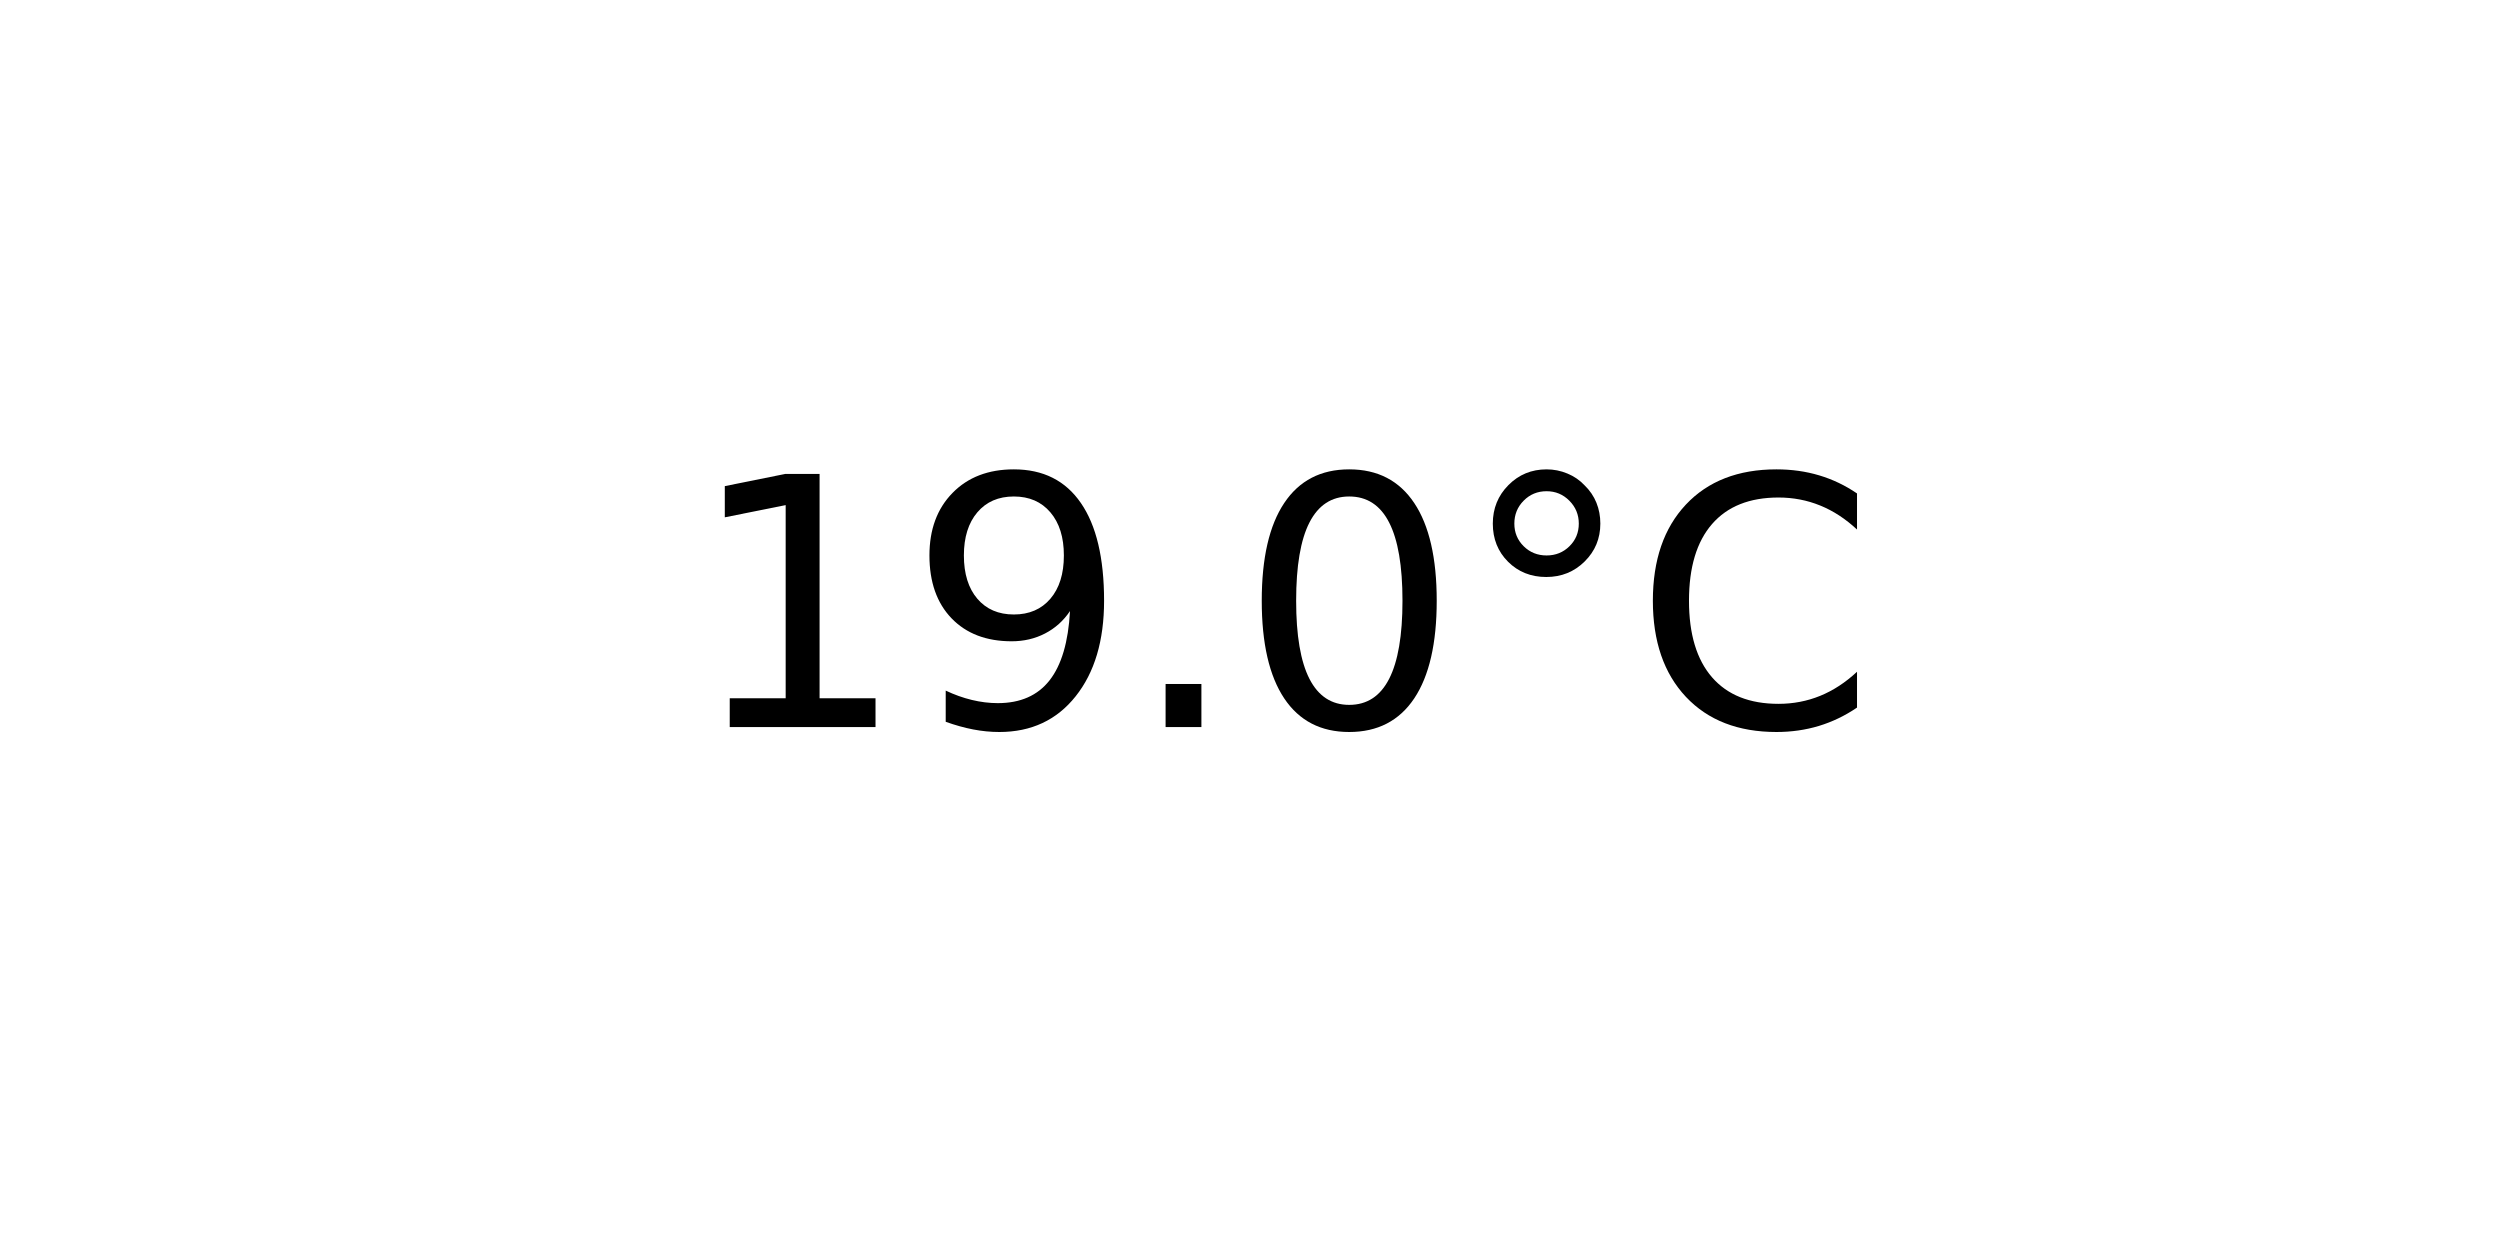
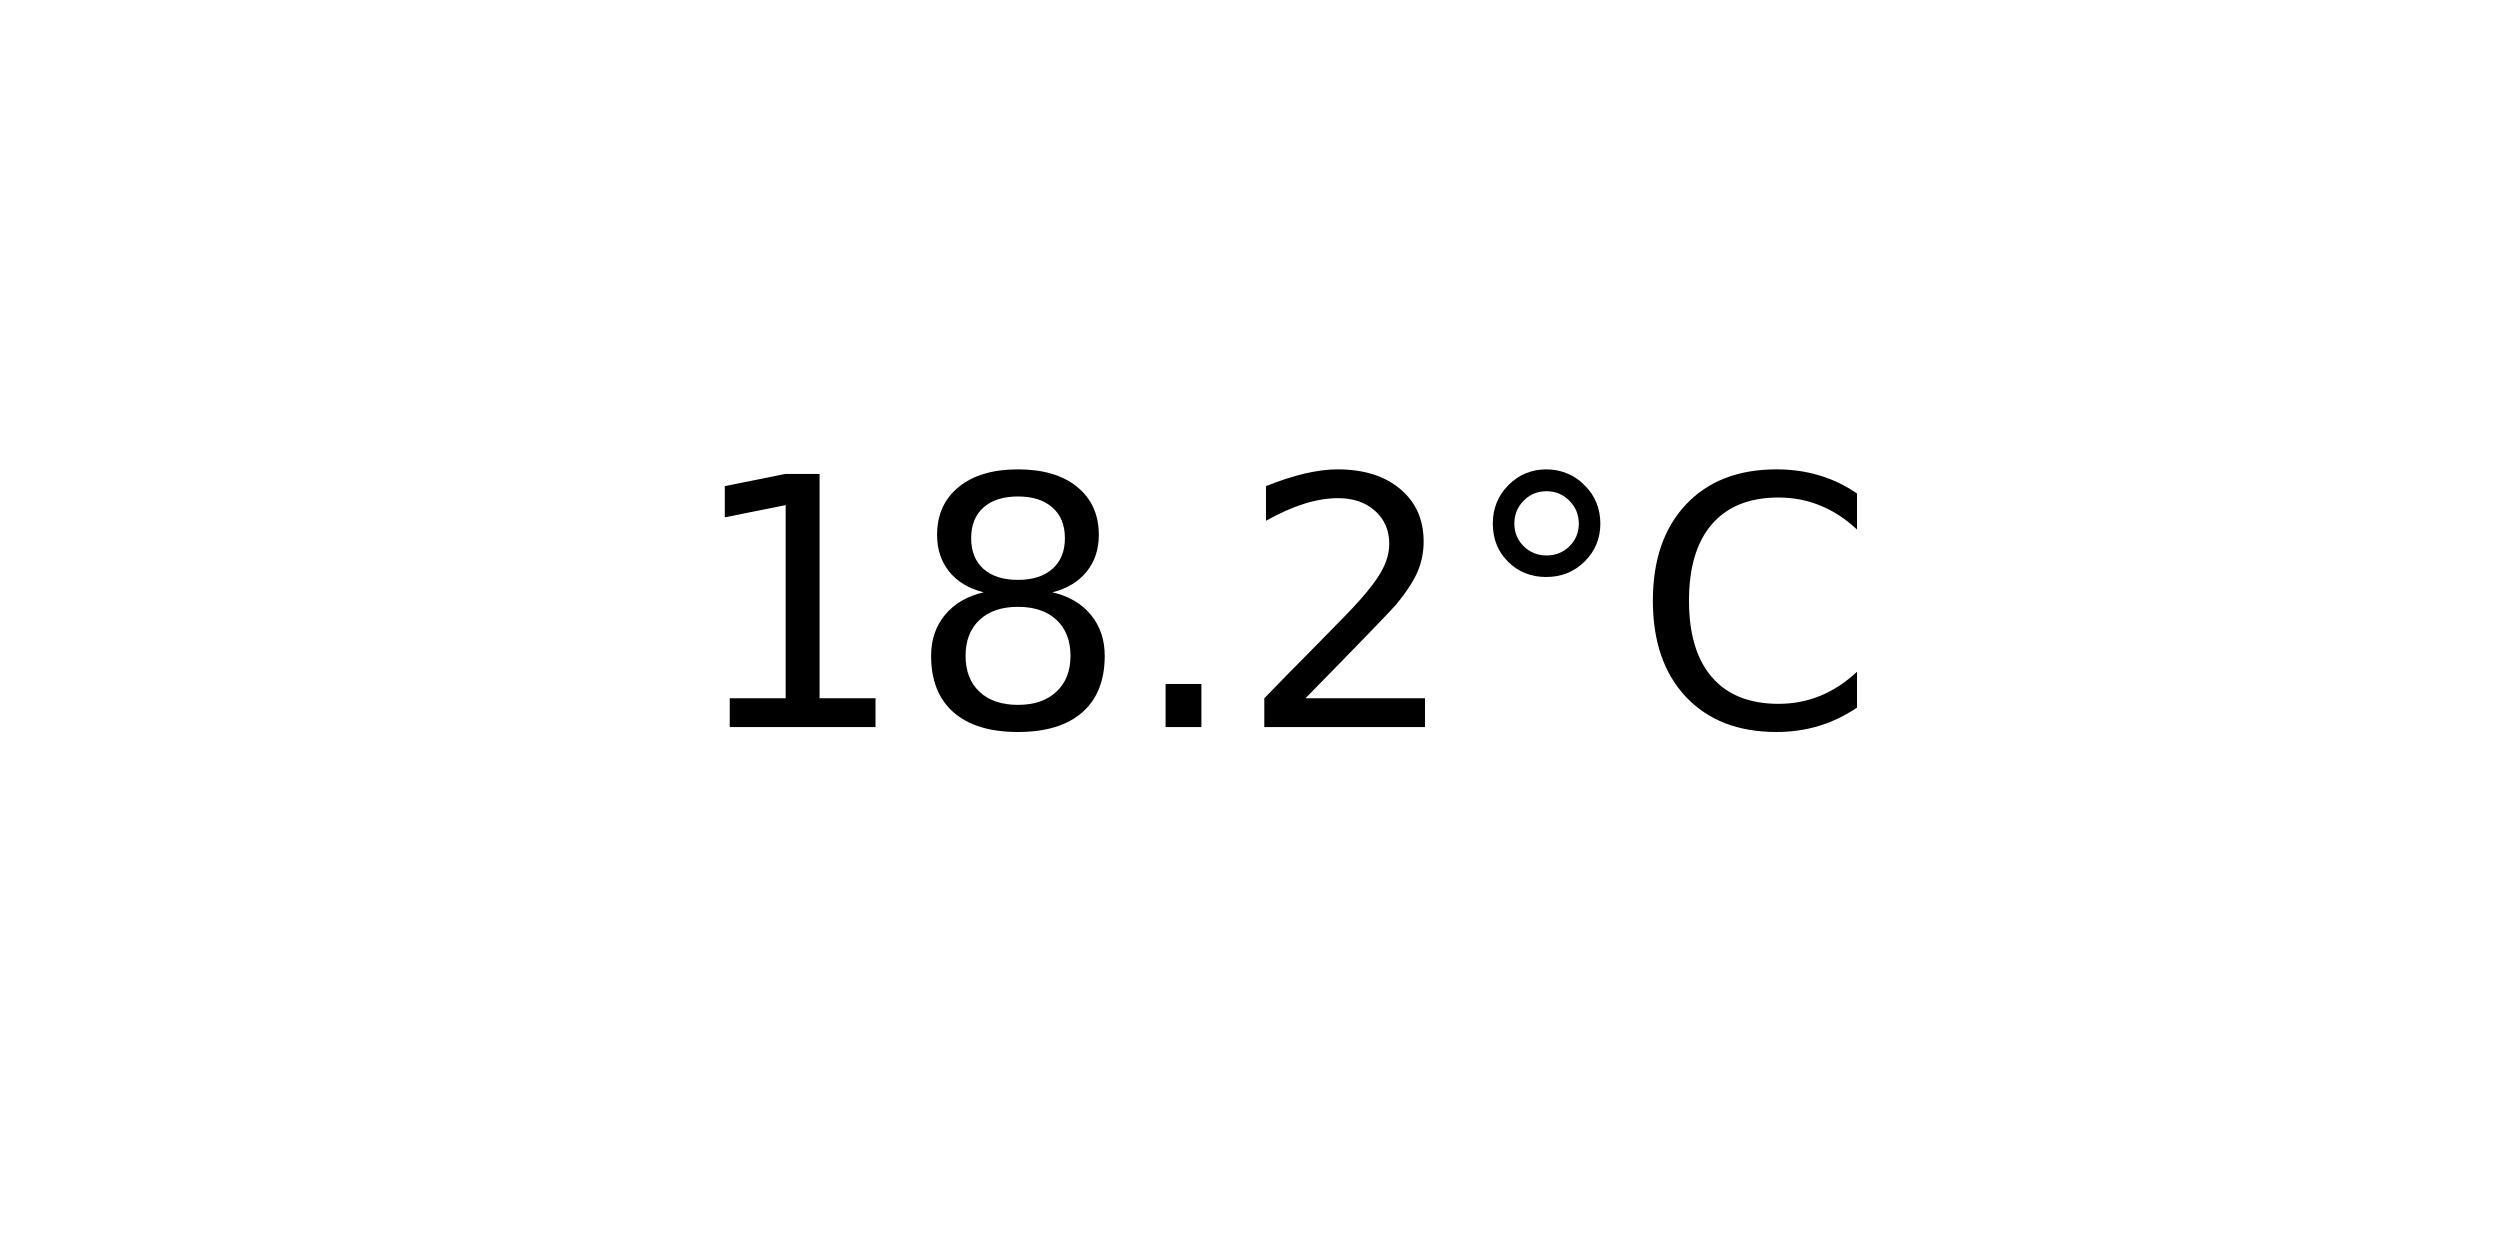
<svg xmlns="http://www.w3.org/2000/svg" xmlns:xlink="http://www.w3.org/1999/xlink" width="72pt" height="36pt" viewBox="0 0 72 36" version="1.1">
  <defs>
    <style type="text/css">*{stroke-linejoin: round; stroke-linecap: butt}</style>
  </defs>
  <g id="figure_1">
    <g id="axes_1">
      <g id="text_1">
        <g transform="translate(19.77578 20.93937) scale(0.1 -0.1)">
          <defs>
            <path id="DejaVuSans-31" d="M 794 531  L 1825 531  L 1825 4091  L 703 3866  L 703 4441  L 1819 4666  L 2450 4666  L 2450 531  L 3481 531  L 3481 0  L 794 0  L 794 531  z " transform="scale(0.015625)" />
-             <path id="DejaVuSans-39" d="M 703 97  L 703 672  Q 941 559 1184 500  Q 1428 441 1663 441  Q 2288 441 2617 861  Q 2947 1281 2994 2138  Q 2813 1869 2534 1725  Q 2256 1581 1919 1581  Q 1219 1581 811 2004  Q 403 2428 403 3163  Q 403 3881 828 4315  Q 1253 4750 1959 4750  Q 2769 4750 3195 4129  Q 3622 3509 3622 2328  Q 3622 1225 3098 567  Q 2575 -91 1691 -91  Q 1453 -91 1209 -44  Q 966 3 703 97  z M 1959 2075  Q 2384 2075 2632 2365  Q 2881 2656 2881 3163  Q 2881 3666 2632 3958  Q 2384 4250 1959 4250  Q 1534 4250 1286 3958  Q 1038 3666 1038 3163  Q 1038 2656 1286 2365  Q 1534 2075 1959 2075  z " transform="scale(0.015625)" />
+             <path id="DejaVuSans-38" d="M 2034 2216  Q 1584 2216 1326 1975  Q 1069 1734 1069 1313  Q 1069 891 1326 650  Q 1584 409 2034 409  Q 2484 409 2743 651  Q 3003 894 3003 1313  Q 3003 1734 2745 1975  Q 2488 2216 2034 2216  z M 1403 2484  Q 997 2584 770 2862  Q 544 3141 544 3541  Q 544 4100 942 4425  Q 1341 4750 2034 4750  Q 2731 4750 3128 4425  Q 3525 4100 3525 3541  Q 3525 3141 3298 2862  Q 3072 2584 2669 2484  Q 3125 2378 3379 2068  Q 3634 1759 3634 1313  Q 3634 634 3220 271  Q 2806 -91 2034 -91  Q 1263 -91 848 271  Q 434 634 434 1313  Q 434 1759 690 2068  Q 947 2378 1403 2484  z M 1172 3481  Q 1172 3119 1398 2916  Q 1625 2713 2034 2713  Q 2441 2713 2670 2916  Q 2900 3119 2900 3481  Q 2900 3844 2670 4047  Q 2441 4250 2034 4250  Q 1625 4250 1398 4047  Q 1172 3844 1172 3481  z " transform="scale(0.015625)" />
            <path id="DejaVuSans-2e" d="M 684 794  L 1344 794  L 1344 0  L 684 0  L 684 794  z " transform="scale(0.015625)" />
-             <path id="DejaVuSans-30" d="M 2034 4250  Q 1547 4250 1301 3770  Q 1056 3291 1056 2328  Q 1056 1369 1301 889  Q 1547 409 2034 409  Q 2525 409 2770 889  Q 3016 1369 3016 2328  Q 3016 3291 2770 3770  Q 2525 4250 2034 4250  z M 2034 4750  Q 2819 4750 3233 4129  Q 3647 3509 3647 2328  Q 3647 1150 3233 529  Q 2819 -91 2034 -91  Q 1250 -91 836 529  Q 422 1150 422 2328  Q 422 3509 836 4129  Q 1250 4750 2034 4750  z " transform="scale(0.015625)" />
+             <path id="DejaVuSans-32" d="M 1228 531  L 3431 531  L 3431 0  L 469 0  L 469 531  Q 828 903 1448 1529  Q 2069 2156 2228 2338  Q 2531 2678 2651 2914  Q 2772 3150 2772 3378  Q 2772 3750 2511 3984  Q 2250 4219 1831 4219  Q 1534 4219 1204 4116  Q 875 4013 500 3803  L 500 4441  Q 881 4594 1212 4672  Q 1544 4750 1819 4750  Q 2544 4750 2975 4387  Q 3406 4025 3406 3419  Q 3406 3131 3298 2873  Q 3191 2616 2906 2266  Q 2828 2175 2409 1742  Q 1991 1309 1228 531  z " transform="scale(0.015625)" />
            <path id="DejaVuSans-b0" d="M 1600 4347  Q 1350 4347 1178 4173  Q 1006 4000 1006 3750  Q 1006 3503 1178 3333  Q 1350 3163 1600 3163  Q 1850 3163 2022 3333  Q 2194 3503 2194 3750  Q 2194 3997 2020 4172  Q 1847 4347 1600 4347  z M 1600 4750  Q 1800 4750 1984 4673  Q 2169 4597 2303 4453  Q 2447 4313 2519 4134  Q 2591 3956 2591 3750  Q 2591 3338 2302 3052  Q 2013 2766 1594 2766  Q 1172 2766 890 3047  Q 609 3328 609 3750  Q 609 4169 896 4459  Q 1184 4750 1600 4750  z " transform="scale(0.015625)" />
            <path id="DejaVuSans-43" d="M 4122 4306  L 4122 3641  Q 3803 3938 3442 4084  Q 3081 4231 2675 4231  Q 1875 4231 1450 3742  Q 1025 3253 1025 2328  Q 1025 1406 1450 917  Q 1875 428 2675 428  Q 3081 428 3442 575  Q 3803 722 4122 1019  L 4122 359  Q 3791 134 3420 21  Q 3050 -91 2638 -91  Q 1578 -91 968 557  Q 359 1206 359 2328  Q 359 3453 968 4101  Q 1578 4750 2638 4750  Q 3056 4750 3426 4639  Q 3797 4528 4122 4306  z " transform="scale(0.015625)" />
          </defs>
          <use xlink:href="#DejaVuSans-31" />
-           <use xlink:href="#DejaVuSans-39" x="63.623" />
+           <use xlink:href="#DejaVuSans-38" x="63.623" />
          <use xlink:href="#DejaVuSans-2e" x="127.246" />
-           <use xlink:href="#DejaVuSans-30" x="159.033" />
+           <use xlink:href="#DejaVuSans-32" x="159.033" />
          <use xlink:href="#DejaVuSans-b0" x="222.656" />
          <use xlink:href="#DejaVuSans-43" x="272.656" />
        </g>
      </g>
    </g>
  </g>
</svg>
